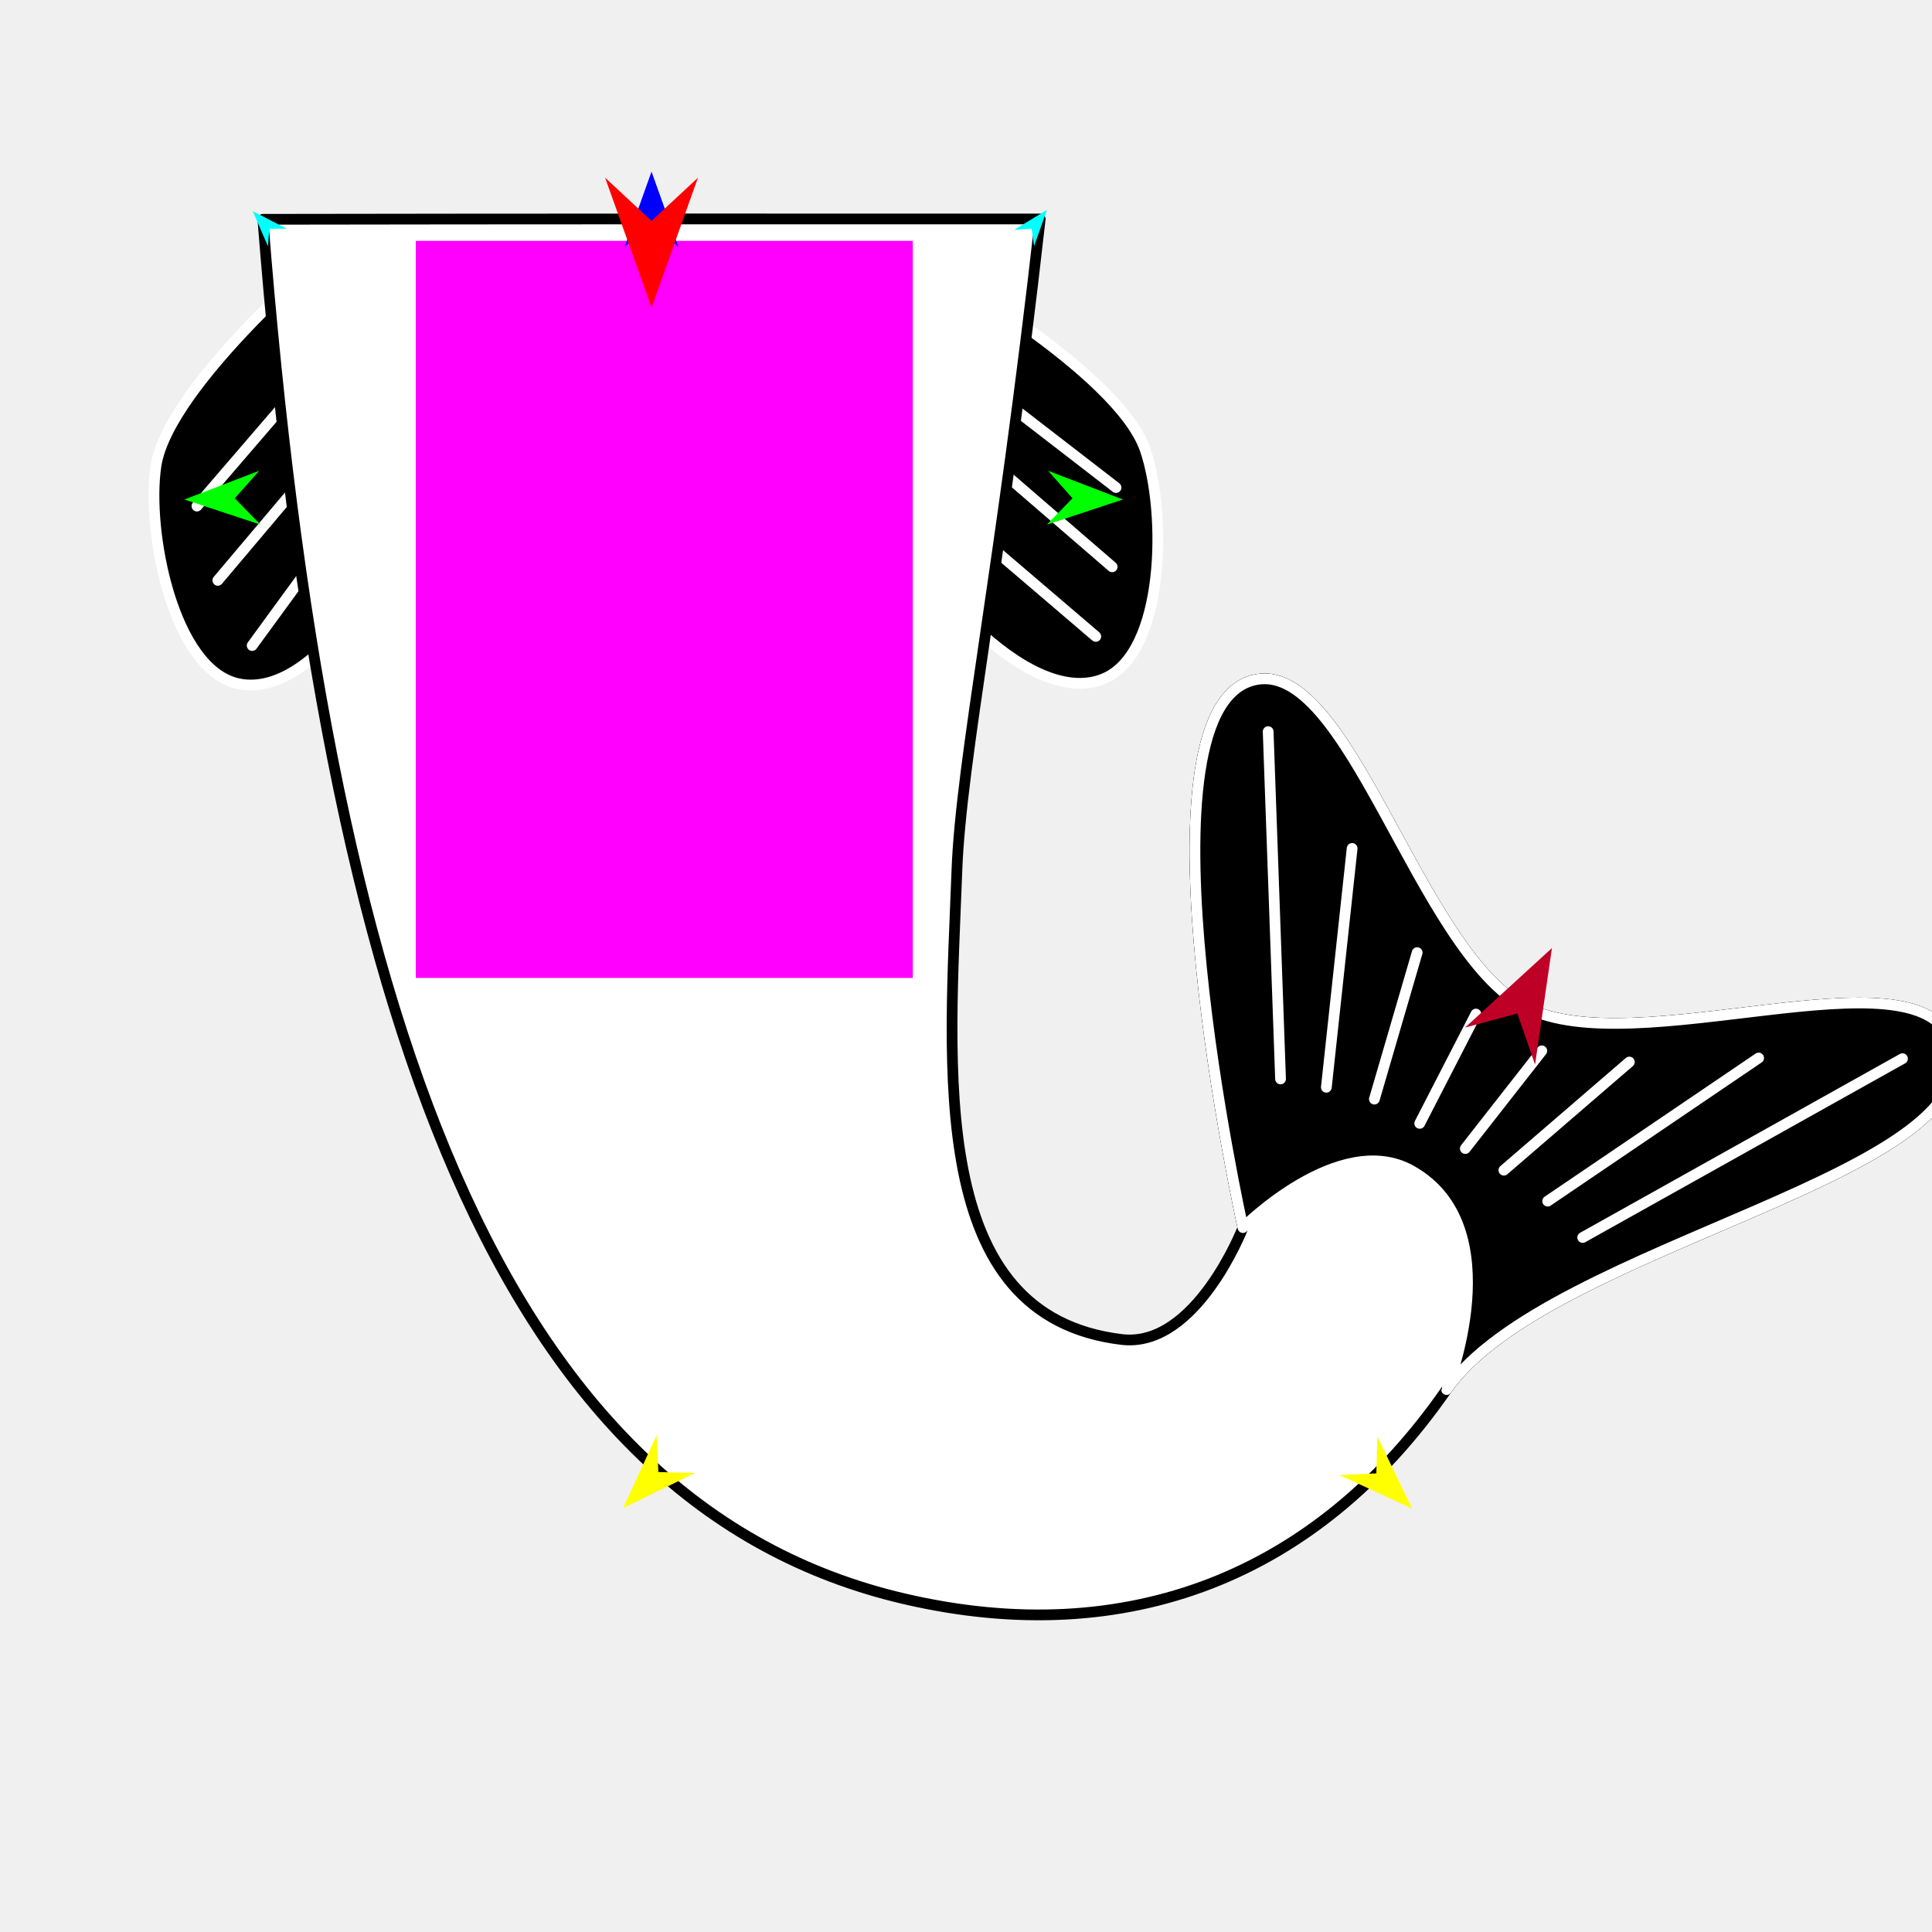
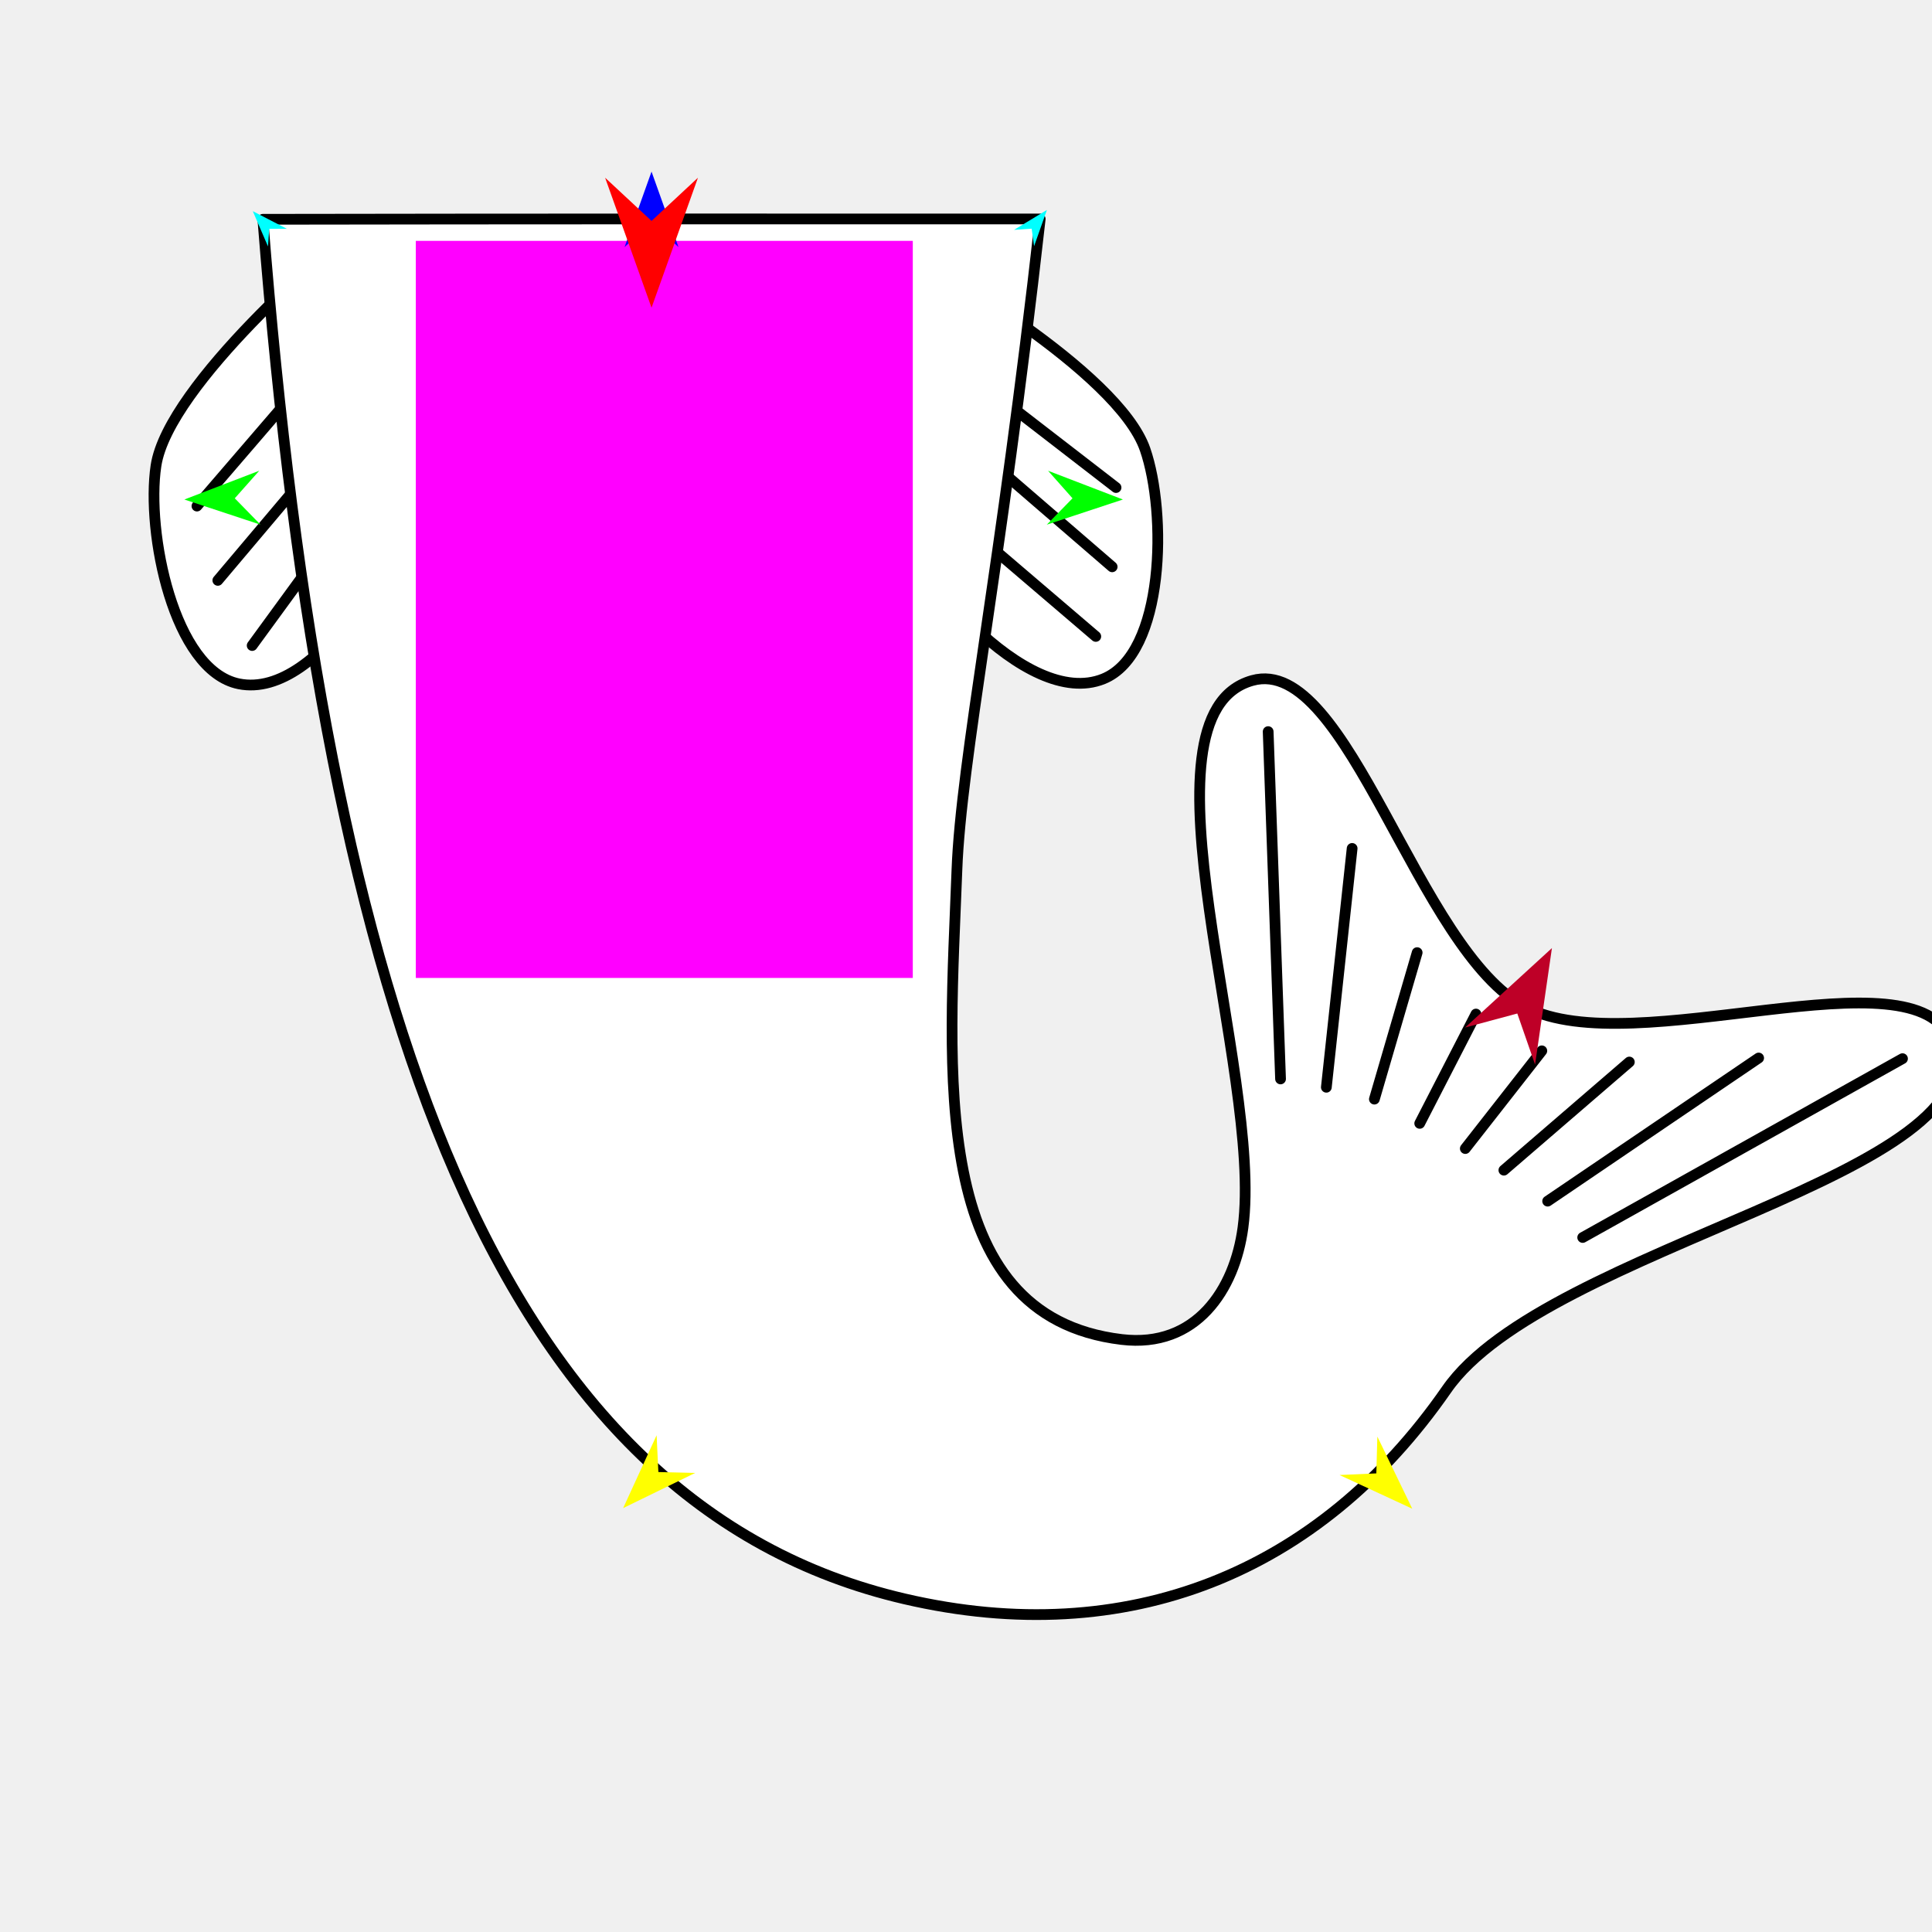
<svg xmlns="http://www.w3.org/2000/svg" version="1.1" id="Frame_0" width="720px" height="720px">
  <g id="fish_tail_curved">
    <g id="fish_tail">
-       <path fill="#000000" fill-rule="evenodd" stroke="#ffffff" stroke-width="4" stroke-linecap="round" stroke-linejoin="round" d="M 344.204 98.051 C 344.895 97.554 416.638 138.292 426.737 167.468 C 434.879 190.990 434.249 243.715 411.158 253.009 C 382.516 264.536 338.723 212.766 328.624 183.591 C 320.482 160.069 323.996 112.584 344.204 98.051 M 126.650 90.288 C 125.879 89.925 62.750 143.043 58.131 173.569 C 54.407 198.180 64.624 249.910 89.021 254.845 C 119.283 260.966 152.920 202.089 157.539 171.563 C 161.263 146.952 149.165 100.900 126.650 90.288 Z" />
-       <path fill="none" stroke="#ffffff" stroke-width="4" stroke-linecap="round" stroke-linejoin="round" d="M 137.536 180.884 C 123.016 200.780 108.496 220.675 93.975 240.571 M 130.043 158.389 C 113.755 177.688 97.465 196.987 81.177 216.286 M 122.320 131.739 C 106.012 150.692 89.704 169.646 73.396 188.599 M 351.842 188.877 C 370.684 204.977 389.527 221.077 408.369 237.177 M 353.155 158.306 C 373.593 175.948 394.031 193.591 414.470 211.233 M 353.069 133.157 C 374.018 149.335 394.967 165.514 415.916 181.693 " />
-       <path fill="#ffffff" fill-rule="evenodd" stroke="#000000" stroke-width="4" stroke-linecap="round" stroke-linejoin="round" d="M 387.657 81.602 C 301.806 81.570 189.172 81.564 97.958 81.724 C 121.378 379.818 186.201 560.796 337.185 595.872 C 420.007 615.112 490.875 587.394 539.094 517.862 C 576.999 463.202 746.132 437.841 727.096 387.874 C 713.863 353.138 609.125 396.258 568.695 375.414 C 528.265 354.569 502.457 243.557 466.670 253.606 C 420.741 266.502 463.215 457.474 463.221 457.494 C 463.217 457.501 445.776 502.499 418.041 499.191 C 345.312 490.514 353.824 398.865 356.615 324.250 C 358.147 283.307 372.876 213.184 387.657 81.602 Z" />
+       <path fill="#ffffff" fill-rule="evenodd" stroke="#000000" stroke-width="4" stroke-linecap="round" stroke-linejoin="round" d="M 344.204 98.051 C 344.895 97.554 416.638 138.292 426.737 167.468 C 434.879 190.990 434.249 243.715 411.158 253.009 C 382.516 264.536 338.723 212.766 328.624 183.591 C 320.482 160.069 323.996 112.584 344.204 98.051 M 126.650 90.288 C 125.879 89.925 62.750 143.043 58.131 173.569 C 54.407 198.180 64.624 249.910 89.021 254.845 C 119.283 260.966 152.920 202.089 157.539 171.563 C 161.263 146.952 149.165 100.900 126.650 90.288 Z" />
+       <path fill="none" stroke="#000000" stroke-width="4" stroke-linecap="round" stroke-linejoin="round" d="M 137.536 180.884 C 123.016 200.780 108.496 220.675 93.975 240.571 M 130.043 158.389 C 113.755 177.688 97.465 196.987 81.177 216.286 M 122.320 131.739 C 106.012 150.692 89.704 169.646 73.396 188.599 M 351.842 188.877 C 370.684 204.977 389.527 221.077 408.369 237.177 M 353.155 158.306 C 373.593 175.948 394.031 193.591 414.470 211.233 M 353.069 133.157 C 374.018 149.335 394.967 165.514 415.916 181.693 " />
+       <path fill="#ffffff" fill-rule="evenodd" stroke="#000000" stroke-width="4" stroke-linecap="round" stroke-linejoin="round" d="M 387.657 81.602 C 301.806 81.570 189.172 81.564 97.958 81.724 C 121.378 379.818 186.201 560.796 337.185 595.872 C 420.007 615.112 491.660 586.262 539.094 517.862 C 576.382 464.092 746.132 437.841 727.096 387.874 C 713.863 353.138 609.125 396.258 568.695 375.414 C 528.265 354.569 502.457 243.557 466.670 253.606 C 420.741 266.502 470.966 399.632 463.221 457.494 C 460.128 480.600 445.776 502.499 418.041 499.191 C 345.312 490.514 353.824 398.865 356.615 324.250 C 358.147 283.307 372.876 213.184 387.657 81.602 Z" />
      <path fill="none" stroke="#000000" stroke-width="4" stroke-linecap="round" stroke-linejoin="round" d="M 546.078 428.030 C 555.583 415.890 565.087 403.751 574.592 391.612 M 560.451 436.089 C 576.038 422.654 591.624 409.220 607.210 395.785 M 576.765 447.632 C 602.976 429.851 629.186 412.069 655.397 394.287 M 589.825 461.175 C 629.552 438.961 669.280 416.746 709.007 394.531 M 529.088 418.649 C 536.075 405.067 543.062 391.486 550.049 377.905 M 512.192 409.610 C 517.506 391.412 522.820 373.213 528.134 355.015 M 494.291 405.190 C 497.495 375.520 500.698 345.850 503.902 316.181 M 477.223 402.090 C 475.685 358.944 474.147 315.798 472.609 272.652 " />
-       <path fill="none" stroke="#000000" stroke-width="4" stroke-linecap="round" stroke-linejoin="round" d="M 539.094 517.862 C 576.999 463.202 746.132 437.841 727.096 387.874 C 713.863 353.138 609.125 396.258 568.695 375.414 C 528.265 354.569 502.457 243.557 466.670 253.606 C 420.741 266.502 463.215 457.474 463.221 457.494 " />
-       <path fill="none" stroke="#000000" stroke-width="4" stroke-linecap="round" stroke-linejoin="round" d="M 546.078 428.030 C 555.583 415.890 565.087 403.751 574.592 391.612 M 560.451 436.089 C 576.038 422.654 591.624 409.220 607.210 395.785 M 576.765 447.632 C 602.976 429.851 629.186 412.069 655.397 394.287 M 589.825 461.175 C 629.552 438.961 669.280 416.746 709.007 394.531 M 529.088 418.649 C 536.075 405.067 543.062 391.486 550.049 377.905 M 512.192 409.610 C 517.506 391.412 522.820 373.213 528.134 355.015 M 494.291 405.190 C 497.495 375.520 500.698 345.850 503.902 316.181 M 477.223 402.090 C 475.685 358.944 474.147 315.798 472.609 272.652 " />
-       <path fill="#000000" fill-rule="evenodd" stroke="none" d="M 525.953 436.247 C 563.525 457.277 539.093 517.854 539.094 517.862 C 576.999 463.202 746.132 437.841 727.096 387.874 C 713.863 353.138 609.125 396.258 568.695 375.414 C 528.265 354.569 502.457 243.557 466.670 253.606 C 420.741 266.502 463.215 457.474 463.221 457.494 C 463.227 457.491 499.233 421.291 525.953 436.247 Z" />
-       <path fill="none" stroke="#ffffff" stroke-width="4" stroke-linecap="round" stroke-linejoin="round" d="M 494.291 405.190 C 497.495 375.520 500.698 345.850 503.902 316.181 M 477.223 402.090 C 475.685 358.944 474.147 315.798 472.609 272.652 M 546.078 428.030 C 555.583 415.890 565.087 403.751 574.592 391.612 M 560.451 436.089 C 576.038 422.654 591.624 409.220 607.210 395.785 M 576.765 447.632 C 602.976 429.851 629.186 412.069 655.397 394.287 M 589.825 461.175 C 629.552 438.961 669.280 416.746 709.007 394.531 M 529.088 418.649 C 536.075 405.067 543.062 391.486 550.049 377.905 M 512.192 409.610 C 517.506 391.412 522.820 373.213 528.134 355.015 M 525.953 436.247 C 563.525 457.277 539.093 517.854 539.094 517.862 C 576.999 463.202 746.132 437.841 727.096 387.874 C 713.863 353.138 609.125 396.258 568.695 375.414 C 528.265 354.569 502.457 243.557 466.670 253.606 C 420.741 266.502 463.215 457.474 463.221 457.494 C 463.227 457.491 499.233 421.291 525.953 436.247 " />
    </g>
    <g id="specs">
      <path fill="#ff00ff" fill-rule="evenodd" stroke="none" d="M 154.963 89.757 C 154.963 89.785 154.963 364.434 154.963 364.462 C 154.981 364.462 340.153 364.462 340.172 364.462 C 340.172 364.434 340.171 89.785 340.171 89.757 C 340.153 89.757 154.981 89.757 154.963 89.757 Z" />
      <path fill="#0000ff" fill-rule="evenodd" stroke="none" d="M 242.807 63.948 C 242.808 63.950 252.855 92.082 252.856 92.085 C 252.855 92.084 242.808 82.736 242.807 82.735 C 242.806 82.736 232.760 92.084 232.759 92.085 C 232.760 92.082 242.806 63.950 242.807 63.948 Z" />
      <path fill="#00ff00" fill-rule="evenodd" stroke="none" d="M 418.472 186.151 C 418.470 186.152 390.107 195.527 390.104 195.528 C 390.105 195.527 399.689 185.705 399.690 185.704 C 399.689 185.703 390.582 175.436 390.582 175.435 C 390.584 175.436 418.470 186.150 418.472 186.151 Z" />
      <path fill="#ffff00" fill-rule="evenodd" stroke="none" d="M 232.228 562.026 C 232.229 562.023 244.698 534.878 244.699 534.875 C 244.699 534.876 245.355 548.584 245.355 548.585 C 245.357 548.585 259.076 548.918 259.077 548.918 C 259.074 548.919 232.231 562.025 232.228 562.026 Z" />
      <path fill="#ffff00" fill-rule="evenodd" stroke="none" d="M 526.313 562.262 C 526.312 562.259 513.301 535.369 513.300 535.366 C 513.300 535.368 512.918 549.086 512.918 549.087 C 512.917 549.087 499.208 549.695 499.206 549.695 C 499.209 549.696 526.310 562.261 526.313 562.262 Z" />
      <path fill="#00ffff" fill-rule="evenodd" stroke="none" d="M 390.155 78.247 C 390.155 78.249 385.377 91.739 385.377 91.741 C 385.377 91.740 384.472 85.227 384.472 85.227 C 384.471 85.227 377.910 85.660 377.910 85.660 C 377.911 85.659 390.154 78.248 390.155 78.247 Z" />
      <path fill="#00ffff" fill-rule="evenodd" stroke="none" d="M 94.206 78.694 C 94.206 78.696 99.873 91.838 99.874 91.839 C 99.874 91.838 100.342 85.280 100.342 85.279 C 100.343 85.279 106.918 85.274 106.918 85.274 C 106.917 85.274 94.207 78.695 94.206 78.694 Z" />
      <path fill="#ff0000" fill-rule="evenodd" stroke="none" d="M 242.807 114.669 C 242.806 114.664 225.510 66.235 225.508 66.230 C 225.510 66.232 242.806 82.325 242.807 82.326 C 242.809 82.325 260.105 66.232 260.107 66.230 C 260.105 66.235 242.809 114.664 242.807 114.669 Z" />
      <path fill="#be0027" fill-rule="evenodd" stroke="none" d="M 578.356 353.326 C 578.355 353.331 572.075 396.736 572.074 396.740 C 572.074 396.738 565.455 377.708 565.455 377.706 C 565.453 377.707 545.996 382.938 545.994 382.939 C 545.997 382.936 578.352 353.329 578.356 353.326 Z" />
      <path fill="#00ff00" fill-rule="evenodd" stroke="none" d="M 68.714 186.151 C 68.717 186.152 97.080 195.527 97.083 195.528 C 97.082 195.527 87.498 185.705 87.497 185.704 C 87.498 185.703 96.604 175.436 96.605 175.435 C 96.602 175.436 68.717 186.150 68.714 186.151 Z" />
    </g>
  </g>
</svg>
